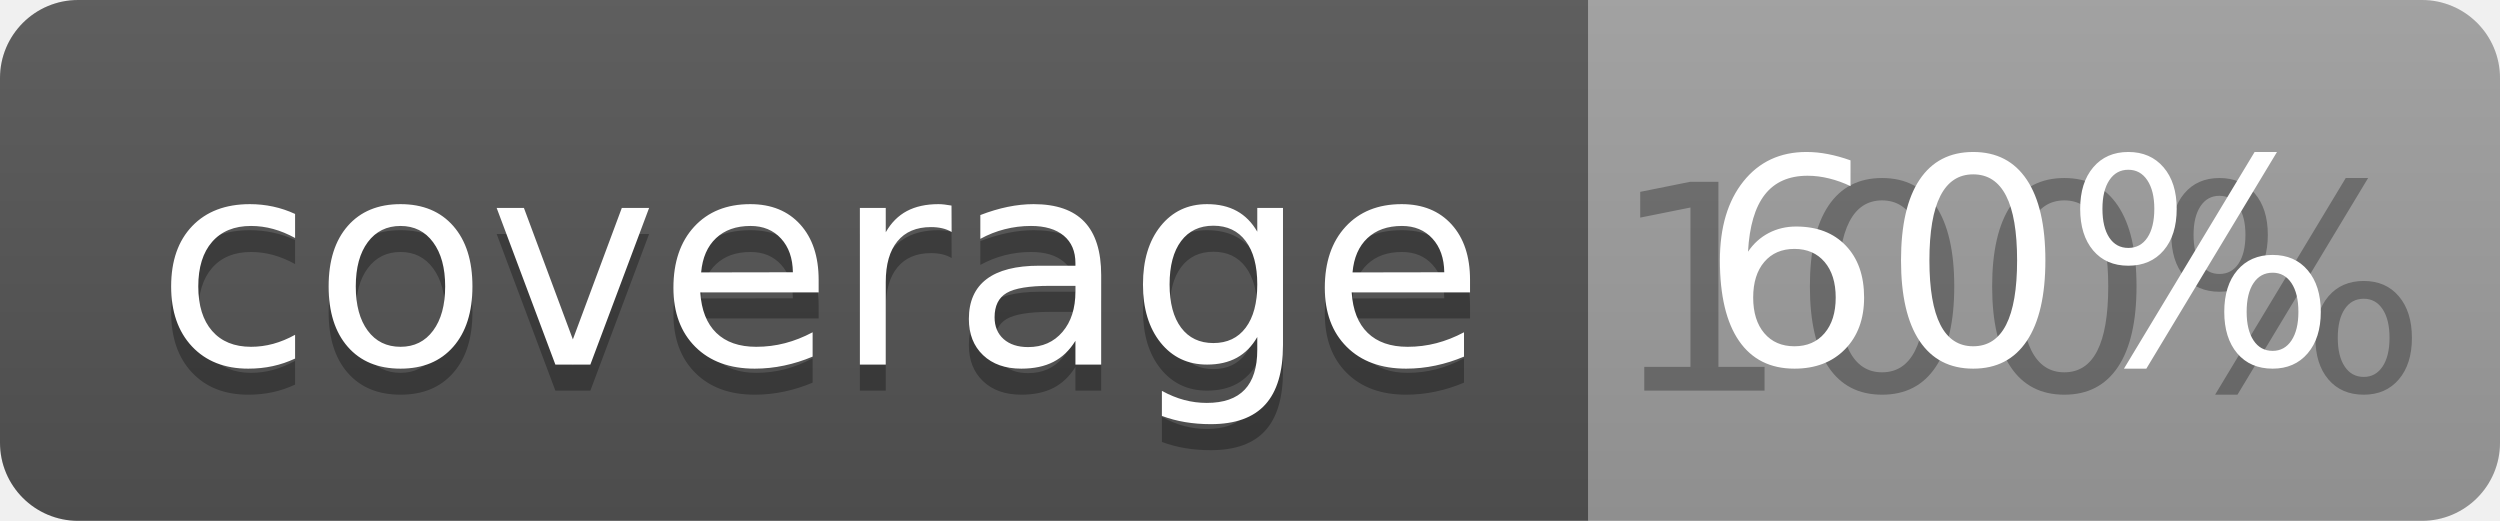
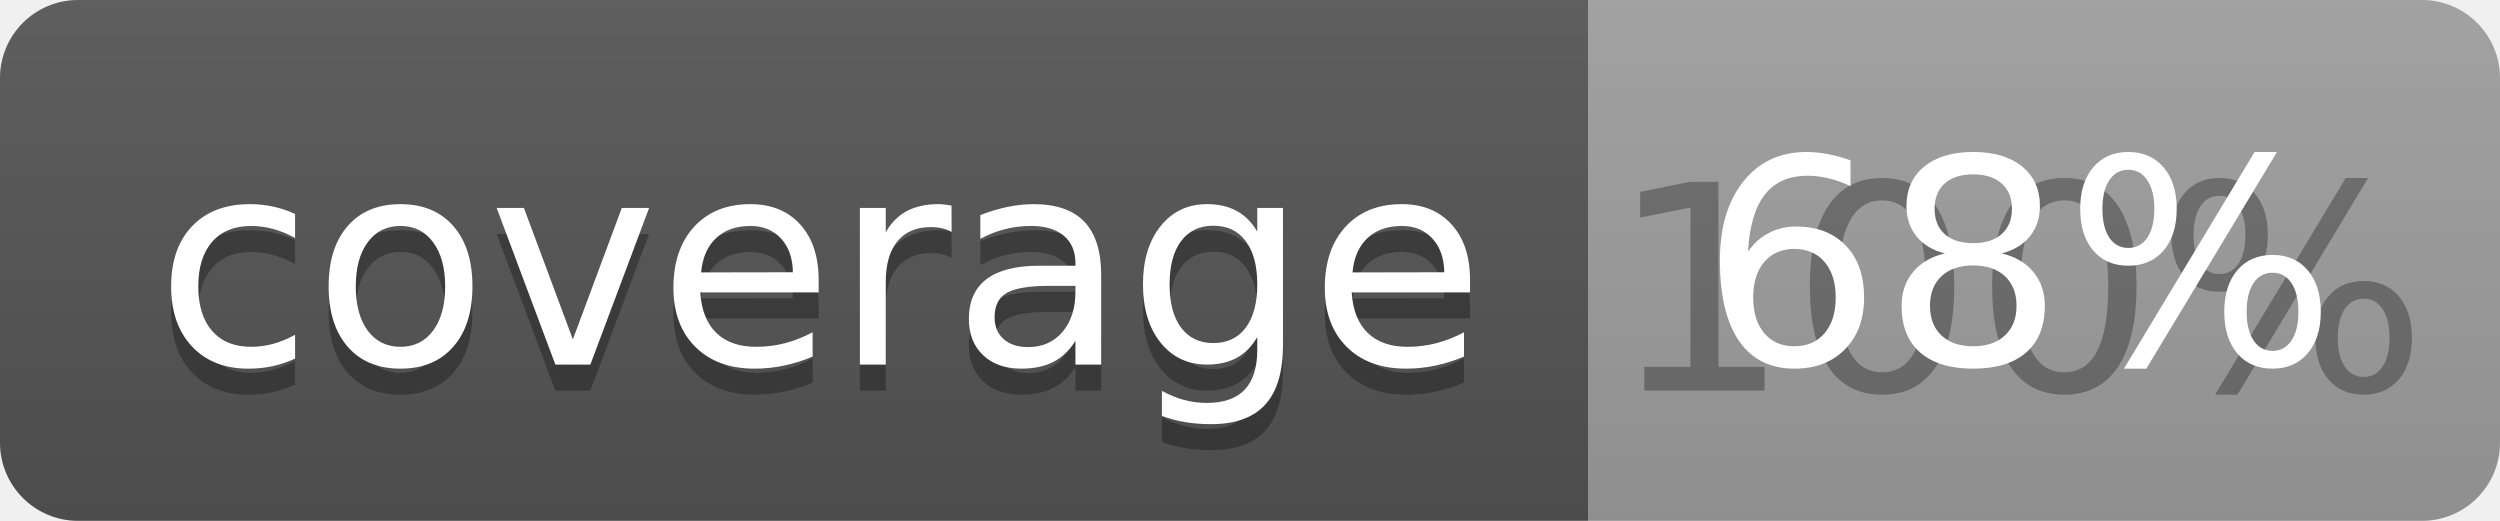
<svg xmlns="http://www.w3.org/2000/svg" width="96" height="20">
  <linearGradient id="b" x2="0" y2="100%">
    <stop offset="0" stop-color="#bbb" stop-opacity=".1" />
    <stop offset="1" stop-opacity=".1" />
  </linearGradient>
  <clipPath id="a">
    <rect width="96" height="20" rx="3" fill="#fff" />
  </clipPath>
  <g clip-path="url(#a)">
    <path fill="#555" d="M0 0h61v20H0z" />
    <path fill="#9F9F9F" d="M61 0h35v20H61z" />
    <path fill="url(#b)" d="M0 0h96v20H0z" />
  </g>
  <g fill="#fff" text-anchor="middle" font-family="DejaVu Sans,Verdana,Geneva,sans-serif" font-size="110">
    <text x="315" y="150" fill="#010101" fill-opacity=".3" transform="scale(.1)" textLength="510">coverage</text>
    <text x="315" y="140" transform="scale(.1)" textLength="510">coverage</text>
    <text x="775" y="150" fill="#010101" fill-opacity=".3" transform="scale(.1)" textLength="250">100%</text>
-     <text x="775" y="140" transform="scale(.1)" textLength="250">60%</text>
+     <text x="775" y="140" transform="scale(.1)" textLength="250">68%</text>
  </g>
</svg>
